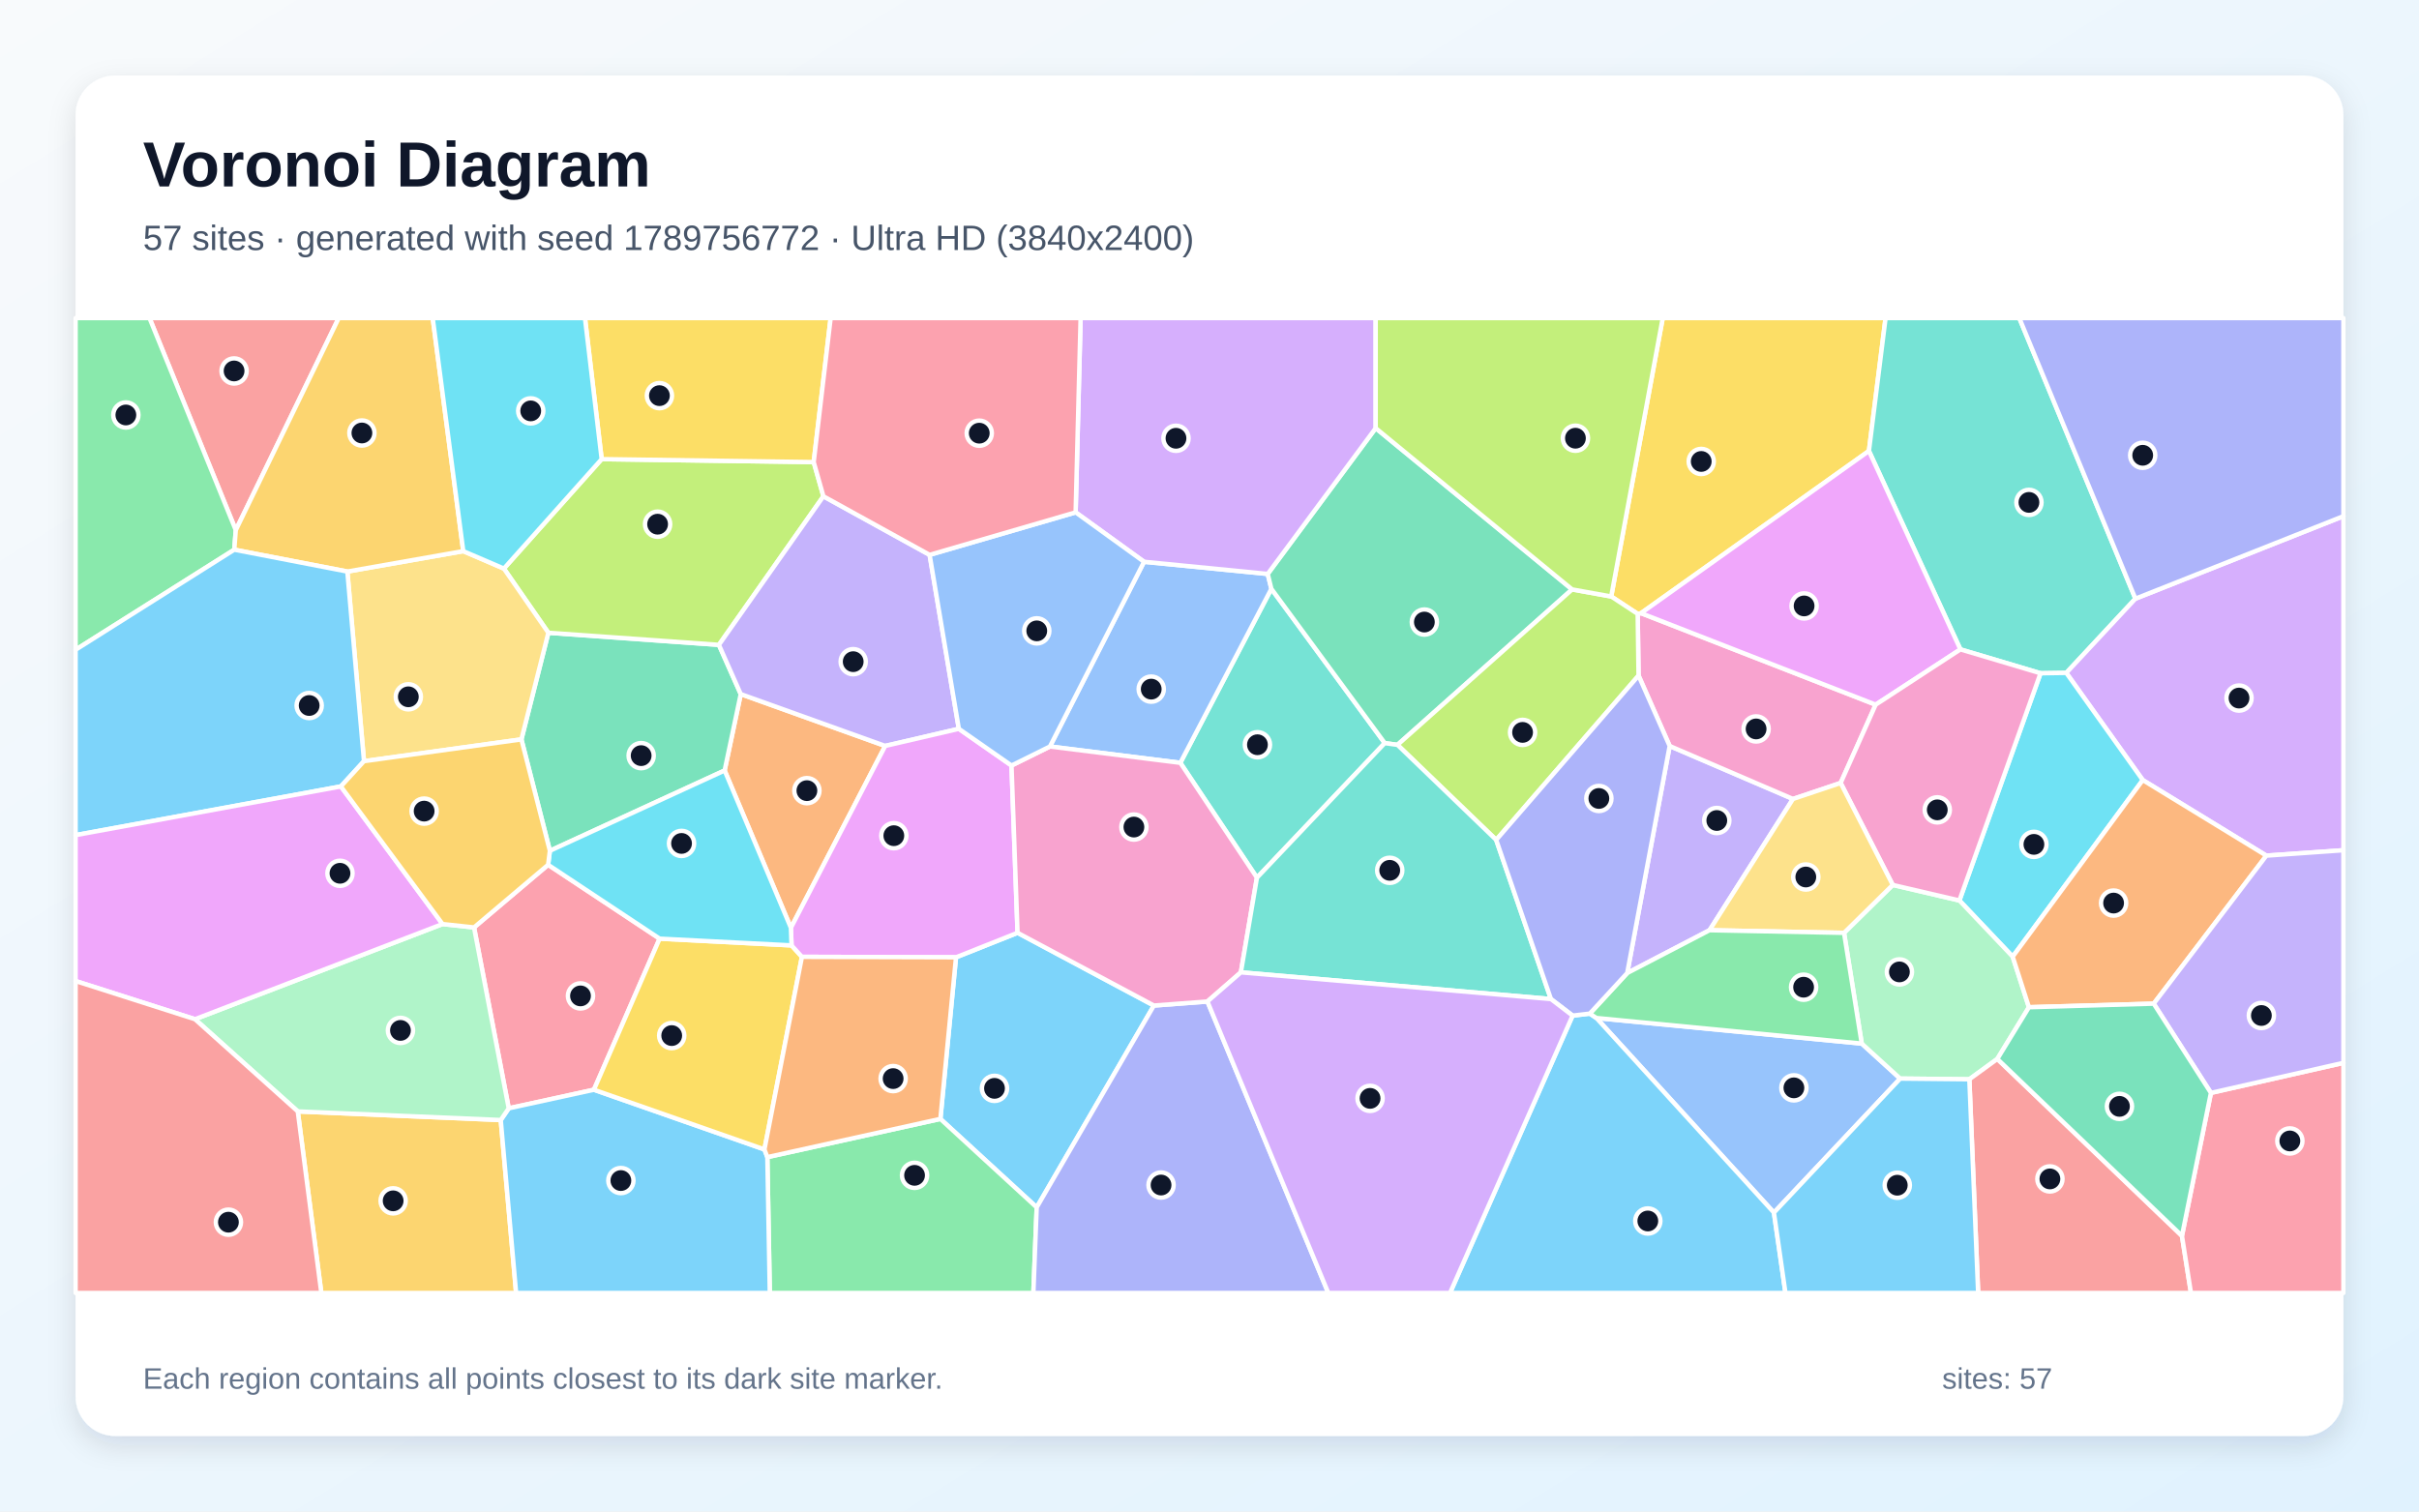
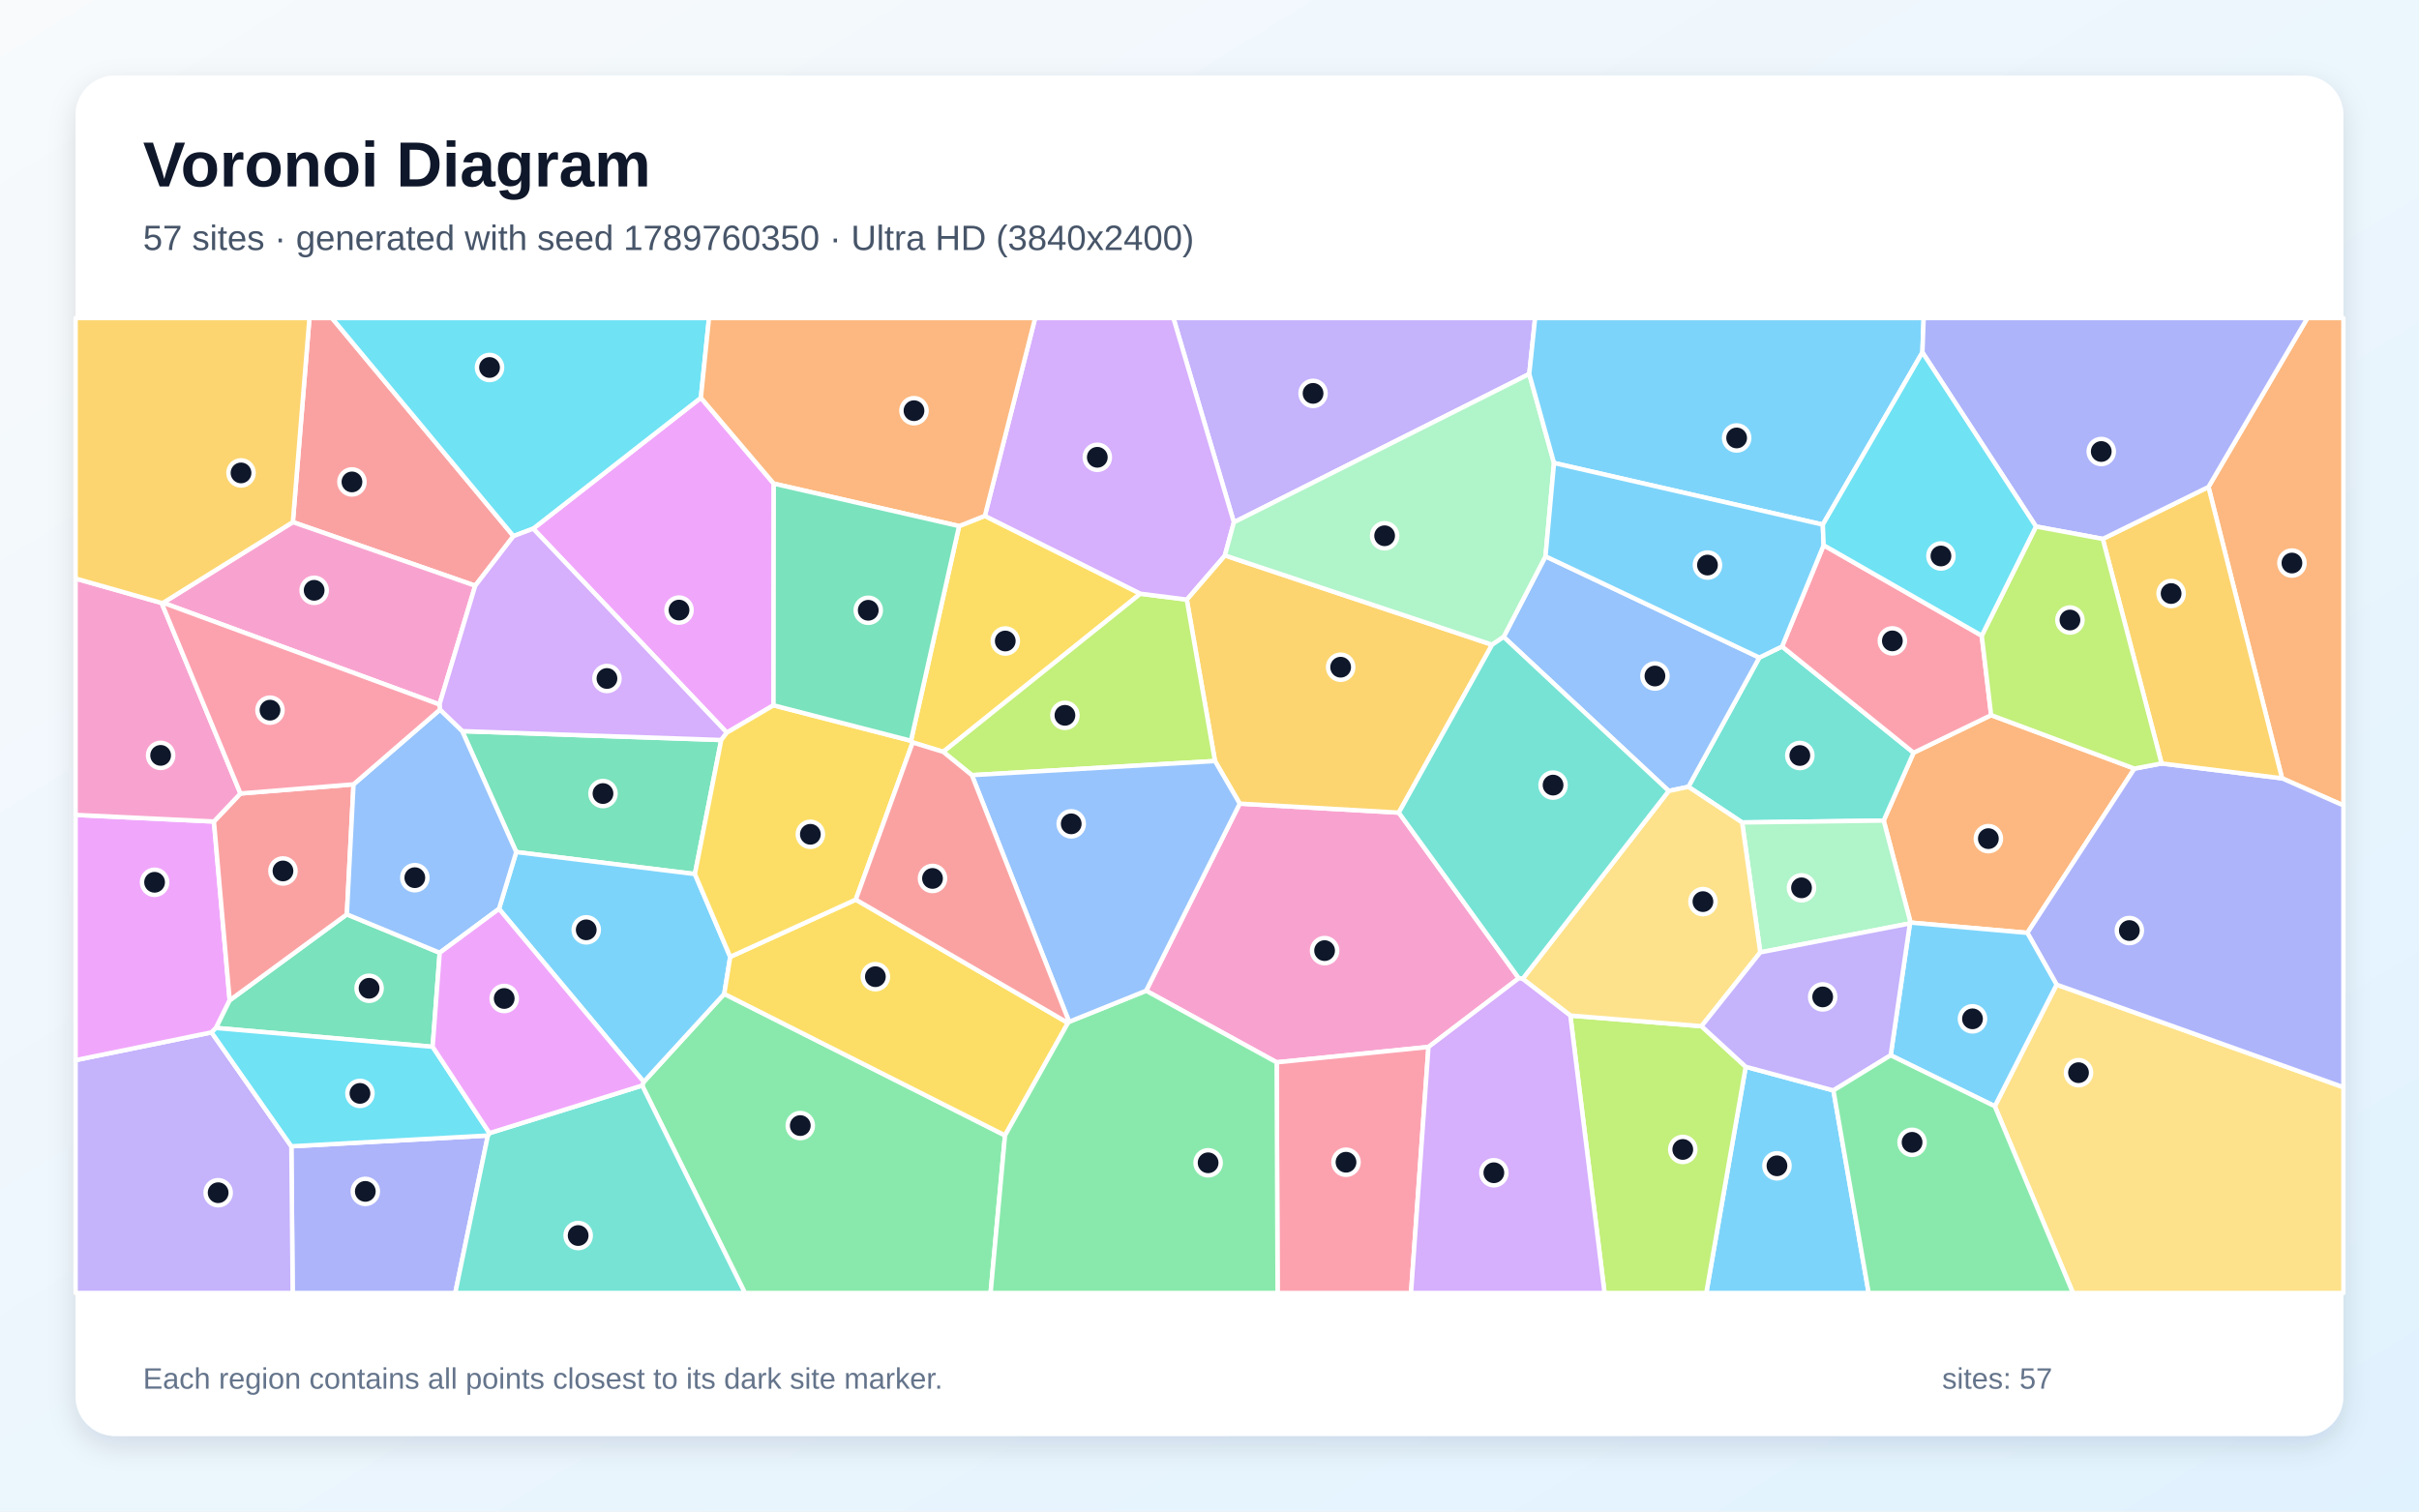
<svg xmlns="http://www.w3.org/2000/svg" width="3840" height="2400" viewBox="0 0 3840 2400" role="img" aria-labelledby="title description">
  <defs>
    <linearGradient id="background" x1="0" y1="0" x2="1" y2="1">
      <stop stop-color="#F8FAFC" />
      <stop offset="1" stop-color="#E0F2FE" />
    </linearGradient>
    <filter id="shadow" x="-5%" y="-5%" width="110%" height="110%">
      <feDropShadow dx="0" dy="15" stdDeviation="22" flood-color="#0F172A" flood-opacity=".12" />
    </filter>
  </defs>
  <rect width="3840" height="2400" fill="url(#background)" />
  <rect x="120" y="120" width="3600" height="2160" rx="63" fill="#FFFFFF" filter="url(#shadow)" />
  <g font-family="Arial, sans-serif">
    <text x="227" y="296" font-size="101" font-weight="700" fill="#0F172A">Voronoi Diagram</text>
-     <text x="227" y="397" font-size="56" fill="#475569">57 sites · generated with seed 1789756772 · Ultra HD (3840x2400)</text>
+     <text x="227" y="397" font-size="56" fill="#475569">57 sites · generated with seed 1789760350 · Ultra HD (3840x2400)</text>
  </g>
  <g stroke="#FFFFFF" stroke-width="7" stroke-linejoin="round">
-     <polygon points="1517.6,1520.0 1615.3,1481.1 1831.7,1596.6 1645.7,1917.1 1492.8,1776.6" fill="#38BDF8" fill-opacity="0.65" />
-     <polygon points="2713.8,1477.0 2583.1,1545.0 2650.5,1184.5 2846.2,1268.6" fill="#A78BFA" fill-opacity="0.65" />
-     <polygon points="2977.5,1118.9 2921.9,1243.2 2846.2,1268.6 2650.5,1184.5 2601.1,1072.7 2599.7,974.7 2605.0,973.6" fill="#F472B6" fill-opacity="0.65" />
-     <polygon points="1255.5,1473.2 1150.3,1223.4 1175.9,1102.1 1405.2,1184.4" fill="#FB923C" fill-opacity="0.65" />
-     <polygon points="2966.8,716.0 2605.0,973.6 2599.7,974.7 2557.7,947.1 2639.5,505.0 2993.2,505.0" fill="#FACC15" fill-opacity="0.65" />
-     <polygon points="1218.1,1837.3 1492.8,1776.6 1645.7,1917.1 1640.4,2053.0 1222.0,2053.0" fill="#4ADE80" fill-opacity="0.65" />
-     <polygon points="3389.8,950.6 3280.1,1068.4 3239.2,1069.0 3112.0,1031.1 2966.8,716.0 2993.2,505.0 3205.5,505.0" fill="#2DD4BF" fill-opacity="0.65" />
-     <polygon points="2816.0,1925.4 2534.2,1616.4 2955.4,1657.0 3016.4,1712.6" fill="#60A5FA" fill-opacity="0.65" />
-     <polygon points="3112.0,1031.1 2977.5,1118.9 2605.0,973.6 2966.8,716.0" fill="#E879F9" fill-opacity="0.65" />
-     <polygon points="872.9,1350.9 827.7,1174.0 870.5,1004.7 1141.2,1023.9 1175.9,1102.1 1150.3,1223.4" fill="#34D399" fill-opacity="0.65" />
-     <polygon points="374.3,841.8 237.3,505.0 537.7,505.0" fill="#F87171" fill-opacity="0.65" />
-     <polygon points="1645.7,1917.1 1831.7,1596.6 1916.7,1590.2 2108.6,2053.0 1640.4,2053.0" fill="#818CF8" fill-opacity="0.65" />
-     <polygon points="472.7,1764.7 794.9,1778.4 819.3,2053.0 510.1,2053.0" fill="#FBBF24" fill-opacity="0.65" />
-     <polygon points="955.1,729.0 1291.7,733.7 1307.1,788.0 1141.2,1023.9 870.5,1004.7 799.9,902.8" fill="#A3E635" fill-opacity="0.65" />
-     <polygon points="3597.7,1358.6 3401.5,1238.6 3280.1,1068.4 3389.8,950.6 3720.0,819.6 3720.0,1350.0" fill="#C084FC" fill-opacity="0.65" />
-     <polygon points="870.1,1373.1 1047.1,1490.4 942.8,1730.3 807.6,1759.8 752.5,1472.6" fill="#FB7185" fill-opacity="0.65" />
-     <polygon points="3195.0,1519.0 3110.4,1429.8 3239.2,1069.0 3280.1,1068.4 3401.5,1238.6" fill="#22D3EE" fill-opacity="0.65" />
-     <polygon points="3220.8,1599.3 3170.6,1681.4 3126.2,1713.7 3016.4,1712.6 2955.4,1657.0 2927.3,1481.2 3004.6,1405.1 3110.4,1429.8 3195.0,1519.0" fill="#86EFAC" fill-opacity="0.65" />
-     <polygon points="577.8,1208.6 551.4,907.5 735.4,875.1 799.9,902.8 870.5,1004.7 827.7,1174.0" fill="#FCD34D" fill-opacity="0.65" />
-     <polygon points="2496.4,1612.6 2523.7,1609.4 2534.2,1616.4 2816.0,1925.4 2834.3,2053.0 2301.8,2053.0" fill="#38BDF8" fill-opacity="0.65" />
-     <polygon points="794.9,1778.4 807.6,1759.8 942.8,1730.3 1213.5,1825.1 1218.1,1837.3 1222.0,2053.0 819.3,2053.0" fill="#38BDF8" fill-opacity="0.65" />
-     <polygon points="1475.7,881.0 1522.1,1157.2 1405.2,1184.4 1175.9,1102.1 1141.2,1023.9 1307.1,788.0" fill="#A78BFA" fill-opacity="0.65" />
-     <polygon points="3110.4,1429.8 3004.6,1405.1 2921.9,1243.2 2977.5,1118.9 3112.0,1031.1 3239.2,1069.0" fill="#F472B6" fill-opacity="0.65" />
-     <polygon points="3418.9,1593.6 3220.8,1599.3 3195.0,1519.0 3401.5,1238.6 3597.7,1358.6" fill="#FB923C" fill-opacity="0.65" />
-     <polygon points="1213.5,1825.1 942.8,1730.3 1047.1,1490.4 1256.5,1501.1 1273.0,1519.3" fill="#FACC15" fill-opacity="0.65" />
-     <polygon points="374.3,841.8 371.9,872.8 120.0,1031.7 120.0,505.0 237.3,505.0" fill="#4ADE80" fill-opacity="0.65" />
-     <polygon points="1995.3,1393.6 1873.7,1211.2 2018.2,934.9 2198.2,1179.9" fill="#2DD4BF" fill-opacity="0.65" />
-     <polygon points="1816.1,892.0 2012.4,911.3 2018.2,934.9 1873.7,1211.2 1666.7,1185.3" fill="#60A5FA" fill-opacity="0.65" />
-     <polygon points="1273.0,1519.3 1256.5,1501.1 1255.5,1473.2 1405.2,1184.4 1522.1,1157.2 1605.7,1215.5 1615.3,1481.1 1517.6,1520.0" fill="#E879F9" fill-opacity="0.65" />
-     <polygon points="2183.8,679.8 2495.6,935.9 2218.4,1182.7 2198.2,1179.9 2018.2,934.9 2012.4,911.3" fill="#34D399" fill-opacity="0.65" />
-     <polygon points="3126.2,1713.7 3170.6,1681.4 3463.7,1962.3 3478.0,2053.0 3140.2,2053.0" fill="#F87171" fill-opacity="0.65" />
-     <polygon points="3389.8,950.6 3205.5,505.0 3720.0,505.0 3720.0,819.6" fill="#818CF8" fill-opacity="0.65" />
-     <polygon points="735.4,875.1 551.4,907.5 371.9,872.8 374.3,841.8 537.7,505.0 686.9,505.0" fill="#FBBF24" fill-opacity="0.65" />
-     <polygon points="2375.1,1333.6 2218.4,1182.7 2495.6,935.9 2557.7,947.1 2599.7,974.7 2601.1,1072.7" fill="#A3E635" fill-opacity="0.65" />
-     <polygon points="2183.8,679.8 2012.4,911.3 1816.1,892.0 1707.5,813.5 1715.4,505.0 2183.8,505.0" fill="#C084FC" fill-opacity="0.65" />
-     <polygon points="3463.7,1962.3 3509.7,1735.3 3720.0,1687.6 3720.0,2053.0 3478.0,2053.0" fill="#FB7185" fill-opacity="0.65" />
-     <polygon points="1256.5,1501.1 1047.1,1490.4 870.1,1373.1 872.9,1350.9 1150.3,1223.4 1255.5,1473.2" fill="#22D3EE" fill-opacity="0.65" />
-     <polygon points="309.5,1618.3 702.5,1467.2 752.5,1472.6 807.6,1759.8 794.9,1778.4 472.7,1764.7" fill="#86EFAC" fill-opacity="0.65" />
-     <polygon points="3004.6,1405.1 2927.3,1481.2 2713.8,1477.0 2846.2,1268.6 2921.9,1243.2" fill="#FCD34D" fill-opacity="0.65" />
-     <polygon points="551.4,907.5 577.8,1208.6 541.1,1248.7 120.0,1326.0 120.0,1031.7 371.9,872.8" fill="#38BDF8" fill-opacity="0.65" />
-     <polygon points="2816.0,1925.4 3016.4,1712.6 3126.2,1713.7 3140.2,2053.0 2834.3,2053.0" fill="#38BDF8" fill-opacity="0.65" />
-     <polygon points="3509.7,1735.3 3418.9,1593.6 3597.7,1358.6 3720.0,1350.0 3720.0,1687.6" fill="#A78BFA" fill-opacity="0.65" />
-     <polygon points="1605.7,1215.5 1666.7,1185.3 1873.7,1211.2 1995.3,1393.6 1969.8,1543.9 1916.7,1590.2 1831.7,1596.6 1615.3,1481.1" fill="#F472B6" fill-opacity="0.65" />
-     <polygon points="1213.5,1825.1 1273.0,1519.3 1517.6,1520.0 1492.8,1776.6 1218.1,1837.3" fill="#FB923C" fill-opacity="0.65" />
-     <polygon points="1291.7,733.7 955.1,729.0 928.6,505.0 1318.6,505.0" fill="#FACC15" fill-opacity="0.65" />
-     <polygon points="2927.3,1481.2 2955.4,1657.0 2534.2,1616.4 2523.7,1609.4 2583.1,1545.0 2713.8,1477.0" fill="#4ADE80" fill-opacity="0.65" />
-     <polygon points="2462.0,1586.3 1969.8,1543.9 1995.3,1393.6 2198.2,1179.9 2218.4,1182.7 2375.1,1333.6" fill="#2DD4BF" fill-opacity="0.65" />
-     <polygon points="1707.5,813.5 1816.1,892.0 1666.7,1185.3 1605.7,1215.5 1522.1,1157.2 1475.7,881.0" fill="#60A5FA" fill-opacity="0.65" />
-     <polygon points="702.5,1467.2 309.5,1618.3 120.0,1557.7 120.0,1326.0 541.1,1248.7" fill="#E879F9" fill-opacity="0.65" />
-     <polygon points="3509.7,1735.3 3463.7,1962.3 3170.6,1681.4 3220.8,1599.3 3418.9,1593.6" fill="#34D399" fill-opacity="0.65" />
-     <polygon points="120.0,1557.7 309.5,1618.3 472.7,1764.7 510.1,2053.0 120.0,2053.0" fill="#F87171" fill-opacity="0.65" />
-     <polygon points="2523.7,1609.4 2496.4,1612.6 2462.0,1586.3 2375.1,1333.6 2601.1,1072.7 2650.5,1184.5 2583.1,1545.0" fill="#818CF8" fill-opacity="0.65" />
-     <polygon points="870.1,1373.1 752.5,1472.6 702.5,1467.2 541.1,1248.7 577.8,1208.6 827.7,1174.0 872.9,1350.9" fill="#FBBF24" fill-opacity="0.65" />
-     <polygon points="2557.7,947.1 2495.6,935.9 2183.8,679.8 2183.8,505.0 2639.5,505.0" fill="#A3E635" fill-opacity="0.65" />
-     <polygon points="1916.7,1590.2 1969.8,1543.9 2462.0,1586.3 2496.4,1612.6 2301.8,2053.0 2108.6,2053.0" fill="#C084FC" fill-opacity="0.65" />
-     <polygon points="1707.5,813.5 1475.7,881.0 1307.1,788.0 1291.7,733.7 1318.6,505.0 1715.4,505.0" fill="#FB7185" fill-opacity="0.65" />
-     <polygon points="955.1,729.0 799.9,902.8 735.4,875.1 686.9,505.0 928.6,505.0" fill="#22D3EE" fill-opacity="0.65" />
+     <polygon points="2771.2,1693.8 2910.4,1731.4 2966.4,2053.0 2708.6,2053.0" fill="#38BDF8" fill-opacity="0.65" />
+     <polygon points="2427.6,593.8 1958.7,829.3 1862.7,505.0 2436.9,505.0" fill="#A78BFA" fill-opacity="0.65" />
+     <polygon points="2411.0,1553.2 2267.6,1662.4 2026.6,1686.8 1819.4,1573.1 1968.0,1276.0 2220.5,1290.3" fill="#F472B6" fill-opacity="0.65" />
+     <polygon points="3160.8,1135.5 3388.3,1220.4 3218.3,1481.2 3032.9,1464.9 2990.2,1302.9 3037.7,1195.2" fill="#FB923C" fill-opacity="0.65" />
+     <polygon points="1522.5,835.3 1563.4,819.1 1810.3,942.7 1497.3,1193.8 1448.8,1178.9 1446.1,1176.2" fill="#FACC15" fill-opacity="0.65" />
+     <polygon points="1019.4,1723.6 1021.9,1717.8 1149.7,1578.1 1595.4,1802.8 1572.5,2053.0 1182.5,2053.0" fill="#4ADE80" fill-opacity="0.65" />
+     <polygon points="2828.9,1026.5 3037.7,1195.2 2990.2,1302.9 2765.5,1305.9 2680.2,1249.3 2792.8,1044.1" fill="#2DD4BF" fill-opacity="0.65" />
+     <polygon points="2792.8,1044.1 2680.2,1249.3 2649.0,1255.9 2386.9,1011.3 2453.4,883.3" fill="#60A5FA" fill-opacity="0.65" />
+     <polygon points="1227.9,1119.9 1153.8,1163.3 846.4,839.4 1112.6,631.6 1228.3,767.9" fill="#E879F9" fill-opacity="0.65" />
+     <polygon points="1103.1,1387.8 819.5,1352.9 733.7,1160.9 1144.9,1175.0" fill="#34D399" fill-opacity="0.65" />
+     <polygon points="815.1,851.2 754.4,930.0 464.9,829.0 491.2,505.0 527.0,505.0" fill="#F87171" fill-opacity="0.65" />
+     <polygon points="462.5,1820.1 774.5,1803.0 722.7,2053.0 464.6,2053.0" fill="#818CF8" fill-opacity="0.65" />
+     <polygon points="2368.6,1023.7 2220.5,1290.3 1968.0,1276.0 1928.7,1208.4 1883.9,952.0 1944.4,881.9" fill="#FBBF24" fill-opacity="0.65" />
+     <polygon points="1542.8,1230.8 1497.3,1193.8 1810.3,942.7 1883.9,952.0 1928.7,1208.4" fill="#A3E635" fill-opacity="0.65" />
+     <polygon points="1944.4,881.9 1883.9,952.0 1810.3,942.7 1563.4,819.1 1643.2,505.0 1862.7,505.0 1958.7,829.3" fill="#C084FC" fill-opacity="0.65" />
+     <polygon points="2026.6,1686.8 2267.6,1662.4 2239.9,2053.0 2028.1,2053.0" fill="#FB7185" fill-opacity="0.65" />
+     <polygon points="1112.6,631.6 846.4,839.4 815.1,851.2 527.0,505.0 1125.5,505.0" fill="#22D3EE" fill-opacity="0.65" />
+     <polygon points="2466.9,735.1 2453.4,883.3 2386.9,1011.3 2368.6,1023.7 1944.4,881.9 1958.7,829.3 2427.6,593.8" fill="#86EFAC" fill-opacity="0.65" />
+     <polygon points="3166.6,1756.5 3264.7,1563.4 3720.0,1726.3 3720.0,2053.0 3290.7,2053.0" fill="#FCD34D" fill-opacity="0.65" />
+     <polygon points="792.1,1443.1 819.5,1352.9 1103.1,1387.8 1159.2,1519.3 1149.7,1578.1 1021.9,1717.8" fill="#38BDF8" fill-opacity="0.65" />
+     <polygon points="3051.7,559.5 2893.6,833.0 2466.9,735.1 2427.6,593.8 2436.9,505.0 3053.7,505.0" fill="#38BDF8" fill-opacity="0.65" />
+     <polygon points="120.0,1683.3 335.8,1639.2 462.5,1820.1 464.6,2053.0 120.0,2053.0" fill="#A78BFA" fill-opacity="0.65" />
+     <polygon points="697.6,1118.6 259.0,957.1 464.9,829.0 754.4,930.0" fill="#F472B6" fill-opacity="0.65" />
+     <polygon points="3622.6,1235.8 3505.8,773.2 3662.8,505.0 3720.0,505.0 3720.0,1278.9" fill="#FB923C" fill-opacity="0.65" />
+     <polygon points="1358.5,1428.4 1695.3,1624.2 1595.4,1802.8 1149.7,1578.1 1159.2,1519.3" fill="#FACC15" fill-opacity="0.65" />
+     <polygon points="1595.4,1802.8 1695.3,1624.2 1697.1,1622.4 1819.4,1573.1 2026.6,1686.8 2028.1,2053.0 1572.5,2053.0" fill="#4ADE80" fill-opacity="0.65" />
+     <polygon points="774.5,1803.0 777.0,1799.2 1019.4,1723.6 1182.5,2053.0 722.7,2053.0" fill="#2DD4BF" fill-opacity="0.65" />
+     <polygon points="1697.1,1622.4 1542.8,1230.8 1928.7,1208.4 1968.0,1276.0 1819.4,1573.1" fill="#60A5FA" fill-opacity="0.65" />
+     <polygon points="339.6,1304.4 364.6,1588.3 342.9,1632.2 335.8,1639.2 120.0,1683.3 120.0,1293.9" fill="#E879F9" fill-opacity="0.65" />
+     <polygon points="698.0,1512.8 686.8,1662.1 342.9,1632.2 364.6,1588.3 550.6,1451.8" fill="#34D399" fill-opacity="0.65" />
+     <polygon points="561.2,1245.4 550.6,1451.8 364.6,1588.3 339.6,1304.4 381.7,1259.9" fill="#F87171" fill-opacity="0.65" />
+     <polygon points="3264.7,1563.4 3218.3,1481.2 3388.3,1220.4 3431.4,1212.2 3622.6,1235.8 3720.0,1278.9 3720.0,1726.3" fill="#818CF8" fill-opacity="0.65" />
+     <polygon points="3338.0,855.7 3505.8,773.2 3622.6,1235.8 3431.4,1212.2" fill="#FBBF24" fill-opacity="0.65" />
+     <polygon points="2492.8,1612.5 2701.0,1629.4 2771.2,1693.8 2708.6,2053.0 2547.1,2053.0" fill="#A3E635" fill-opacity="0.65" />
+     <polygon points="1144.9,1175.0 733.7,1160.9 698.3,1126.8 697.6,1118.6 754.4,930.0 815.1,851.2 846.4,839.4 1153.8,1163.3" fill="#C084FC" fill-opacity="0.65" />
+     <polygon points="3145.9,1009.3 3160.8,1135.5 3037.7,1195.2 2828.9,1026.5 2894.9,865.7" fill="#FB7185" fill-opacity="0.65" />
+     <polygon points="342.9,1632.2 686.8,1662.1 777.0,1799.2 774.5,1803.0 462.5,1820.1 335.8,1639.2" fill="#22D3EE" fill-opacity="0.65" />
+     <polygon points="2794.3,1512.2 2765.5,1305.9 2990.2,1302.9 3032.9,1464.9 3031.9,1466.2" fill="#86EFAC" fill-opacity="0.65" />
+     <polygon points="2701.0,1629.4 2492.8,1612.5 2417.1,1554.2 2649.0,1255.9 2680.2,1249.3 2765.5,1305.9 2794.3,1512.2" fill="#FCD34D" fill-opacity="0.65" />
+     <polygon points="2893.6,833.0 2894.9,865.7 2828.9,1026.5 2792.8,1044.1 2453.4,883.3 2466.9,735.1" fill="#38BDF8" fill-opacity="0.65" />
+     <polygon points="3264.7,1563.4 3166.6,1756.5 3001.3,1675.6 3031.9,1466.2 3032.9,1464.9 3218.3,1481.2" fill="#38BDF8" fill-opacity="0.65" />
+     <polygon points="2701.0,1629.4 2794.3,1512.2 3031.9,1466.2 3001.3,1675.6 2910.4,1731.4 2771.2,1693.8" fill="#A78BFA" fill-opacity="0.65" />
+     <polygon points="381.7,1259.9 339.6,1304.4 120.0,1293.9 120.0,918.6 256.6,957.4" fill="#F472B6" fill-opacity="0.65" />
+     <polygon points="1563.4,819.1 1522.5,835.3 1228.3,767.9 1112.6,631.6 1125.5,505.0 1643.2,505.0" fill="#FB923C" fill-opacity="0.65" />
+     <polygon points="1358.5,1428.4 1159.2,1519.3 1103.1,1387.8 1144.9,1175.0 1153.8,1163.3 1227.9,1119.9 1446.1,1176.2 1448.8,1178.9" fill="#FACC15" fill-opacity="0.65" />
+     <polygon points="2910.4,1731.4 3001.3,1675.6 3166.6,1756.5 3290.7,2053.0 2966.4,2053.0" fill="#4ADE80" fill-opacity="0.65" />
+     <polygon points="2417.1,1554.2 2411.0,1553.2 2220.5,1290.3 2368.6,1023.7 2386.9,1011.3 2649.0,1255.9" fill="#2DD4BF" fill-opacity="0.65" />
+     <polygon points="792.1,1443.1 698.0,1512.8 550.6,1451.8 561.2,1245.4 698.3,1126.8 733.7,1160.9 819.5,1352.9" fill="#60A5FA" fill-opacity="0.65" />
+     <polygon points="777.0,1799.2 686.8,1662.1 698.0,1512.8 792.1,1443.1 1021.9,1717.8 1019.4,1723.6" fill="#E879F9" fill-opacity="0.65" />
+     <polygon points="1227.9,1119.9 1228.3,767.9 1522.5,835.3 1446.1,1176.2" fill="#34D399" fill-opacity="0.65" />
+     <polygon points="1697.1,1622.4 1695.3,1624.2 1358.5,1428.4 1448.8,1178.9 1497.3,1193.8 1542.8,1230.8" fill="#F87171" fill-opacity="0.65" />
+     <polygon points="3505.8,773.2 3338.0,855.7 3232.0,836.0 3051.7,559.5 3053.7,505.0 3662.8,505.0" fill="#818CF8" fill-opacity="0.65" />
+     <polygon points="464.9,829.0 259.0,957.1 256.6,957.4 120.0,918.6 120.0,505.0 491.2,505.0" fill="#FBBF24" fill-opacity="0.65" />
+     <polygon points="3232.0,836.0 3338.0,855.7 3431.4,1212.2 3388.3,1220.4 3160.8,1135.5 3145.9,1009.3" fill="#A3E635" fill-opacity="0.65" />
+     <polygon points="2267.6,1662.4 2411.0,1553.2 2417.1,1554.2 2492.8,1612.5 2547.1,2053.0 2239.9,2053.0" fill="#C084FC" fill-opacity="0.65" />
+     <polygon points="561.2,1245.4 381.7,1259.9 256.6,957.4 259.0,957.1 697.6,1118.6 698.3,1126.8" fill="#FB7185" fill-opacity="0.65" />
+     <polygon points="3232.0,836.0 3145.9,1009.3 2894.9,865.7 2893.6,833.0 3051.7,559.5" fill="#22D3EE" fill-opacity="0.65" />
  </g>
  <g>
-     <circle cx="1578.7" cy="1728.1" r="20" fill="#0F172A" stroke="#FFFFFF" stroke-width="7" />
-     <circle cx="2725.3" cy="1302.8" r="20" fill="#0F172A" stroke="#FFFFFF" stroke-width="7" />
-     <circle cx="2787.7" cy="1157.4" r="20" fill="#0F172A" stroke="#FFFFFF" stroke-width="7" />
-     <circle cx="1280.9" cy="1255.4" r="20" fill="#0F172A" stroke="#FFFFFF" stroke-width="7" />
-     <circle cx="2700.6" cy="732.7" r="20" fill="#0F172A" stroke="#FFFFFF" stroke-width="7" />
-     <circle cx="1451.8" cy="1866.2" r="20" fill="#0F172A" stroke="#FFFFFF" stroke-width="7" />
-     <circle cx="3220.8" cy="797.7" r="20" fill="#0F172A" stroke="#FFFFFF" stroke-width="7" />
-     <circle cx="2847.7" cy="1727.3" r="20" fill="#0F172A" stroke="#FFFFFF" stroke-width="7" />
-     <circle cx="2863.9" cy="962.1" r="20" fill="#0F172A" stroke="#FFFFFF" stroke-width="7" />
-     <circle cx="1017.8" cy="1199.8" r="20" fill="#0F172A" stroke="#FFFFFF" stroke-width="7" />
-     <circle cx="371.6" cy="589.0" r="20" fill="#0F172A" stroke="#FFFFFF" stroke-width="7" />
-     <circle cx="1843.1" cy="1881.6" r="20" fill="#0F172A" stroke="#FFFFFF" stroke-width="7" />
-     <circle cx="624.1" cy="1906.7" r="20" fill="#0F172A" stroke="#FFFFFF" stroke-width="7" />
-     <circle cx="1043.9" cy="832.3" r="20" fill="#0F172A" stroke="#FFFFFF" stroke-width="7" />
-     <circle cx="3554.3" cy="1108.4" r="20" fill="#0F172A" stroke="#FFFFFF" stroke-width="7" />
-     <circle cx="921.5" cy="1581.3" r="20" fill="#0F172A" stroke="#FFFFFF" stroke-width="7" />
-     <circle cx="3228.7" cy="1340.7" r="20" fill="#0F172A" stroke="#FFFFFF" stroke-width="7" />
-     <circle cx="3015.2" cy="1543.2" r="20" fill="#0F172A" stroke="#FFFFFF" stroke-width="7" />
-     <circle cx="648.2" cy="1106.4" r="20" fill="#0F172A" stroke="#FFFFFF" stroke-width="7" />
-     <circle cx="2615.8" cy="1938.7" r="20" fill="#0F172A" stroke="#FFFFFF" stroke-width="7" />
-     <circle cx="985.6" cy="1874.5" r="20" fill="#0F172A" stroke="#FFFFFF" stroke-width="7" />
-     <circle cx="1354.4" cy="1050.6" r="20" fill="#0F172A" stroke="#FFFFFF" stroke-width="7" />
-     <circle cx="3075.3" cy="1285.9" r="20" fill="#0F172A" stroke="#FFFFFF" stroke-width="7" />
-     <circle cx="3355.2" cy="1433.9" r="20" fill="#0F172A" stroke="#FFFFFF" stroke-width="7" />
-     <circle cx="1066.3" cy="1644.3" r="20" fill="#0F172A" stroke="#FFFFFF" stroke-width="7" />
-     <circle cx="199.8" cy="658.9" r="20" fill="#0F172A" stroke="#FFFFFF" stroke-width="7" />
-     <circle cx="1996.1" cy="1182.5" r="20" fill="#0F172A" stroke="#FFFFFF" stroke-width="7" />
-     <circle cx="1827.5" cy="1094.2" r="20" fill="#0F172A" stroke="#FFFFFF" stroke-width="7" />
-     <circle cx="1418.9" cy="1326.9" r="20" fill="#0F172A" stroke="#FFFFFF" stroke-width="7" />
-     <circle cx="2261.1" cy="987.7" r="20" fill="#0F172A" stroke="#FFFFFF" stroke-width="7" />
-     <circle cx="3254.1" cy="1871.9" r="20" fill="#0F172A" stroke="#FFFFFF" stroke-width="7" />
-     <circle cx="3401.4" cy="722.9" r="20" fill="#0F172A" stroke="#FFFFFF" stroke-width="7" />
-     <circle cx="574.5" cy="687.5" r="20" fill="#0F172A" stroke="#FFFFFF" stroke-width="7" />
-     <circle cx="2417.0" cy="1162.9" r="20" fill="#0F172A" stroke="#FFFFFF" stroke-width="7" />
-     <circle cx="1866.8" cy="695.9" r="20" fill="#0F172A" stroke="#FFFFFF" stroke-width="7" />
-     <circle cx="3635.0" cy="1811.6" r="20" fill="#0F172A" stroke="#FFFFFF" stroke-width="7" />
-     <circle cx="1081.9" cy="1339.2" r="20" fill="#0F172A" stroke="#FFFFFF" stroke-width="7" />
-     <circle cx="635.7" cy="1636.1" r="20" fill="#0F172A" stroke="#FFFFFF" stroke-width="7" />
-     <circle cx="2866.6" cy="1392.5" r="20" fill="#0F172A" stroke="#FFFFFF" stroke-width="7" />
-     <circle cx="490.8" cy="1120.2" r="20" fill="#0F172A" stroke="#FFFFFF" stroke-width="7" />
-     <circle cx="3011.8" cy="1881.9" r="20" fill="#0F172A" stroke="#FFFFFF" stroke-width="7" />
-     <circle cx="3589.8" cy="1612.4" r="20" fill="#0F172A" stroke="#FFFFFF" stroke-width="7" />
-     <circle cx="1800.0" cy="1313.2" r="20" fill="#0F172A" stroke="#FFFFFF" stroke-width="7" />
-     <circle cx="1417.8" cy="1712.6" r="20" fill="#0F172A" stroke="#FFFFFF" stroke-width="7" />
-     <circle cx="1046.8" cy="628.2" r="20" fill="#0F172A" stroke="#FFFFFF" stroke-width="7" />
-     <circle cx="2863.1" cy="1567.5" r="20" fill="#0F172A" stroke="#FFFFFF" stroke-width="7" />
-     <circle cx="2206.1" cy="1381.9" r="20" fill="#0F172A" stroke="#FFFFFF" stroke-width="7" />
-     <circle cx="1645.8" cy="1001.7" r="20" fill="#0F172A" stroke="#FFFFFF" stroke-width="7" />
-     <circle cx="539.7" cy="1386.6" r="20" fill="#0F172A" stroke="#FFFFFF" stroke-width="7" />
-     <circle cx="3364.5" cy="1756.7" r="20" fill="#0F172A" stroke="#FFFFFF" stroke-width="7" />
-     <circle cx="362.6" cy="1940.6" r="20" fill="#0F172A" stroke="#FFFFFF" stroke-width="7" />
-     <circle cx="2538.1" cy="1267.8" r="20" fill="#0F172A" stroke="#FFFFFF" stroke-width="7" />
-     <circle cx="673.3" cy="1287.9" r="20" fill="#0F172A" stroke="#FFFFFF" stroke-width="7" />
-     <circle cx="2500.9" cy="695.8" r="20" fill="#0F172A" stroke="#FFFFFF" stroke-width="7" />
-     <circle cx="2174.9" cy="1744.0" r="20" fill="#0F172A" stroke="#FFFFFF" stroke-width="7" />
-     <circle cx="1554.5" cy="687.8" r="20" fill="#0F172A" stroke="#FFFFFF" stroke-width="7" />
-     <circle cx="842.5" cy="652.4" r="20" fill="#0F172A" stroke="#FFFFFF" stroke-width="7" />
+     <circle cx="2820.8" cy="1851.1" r="20" fill="#0F172A" stroke="#FFFFFF" stroke-width="7" />
+     <circle cx="2084.4" cy="624.6" r="20" fill="#0F172A" stroke="#FFFFFF" stroke-width="7" />
+     <circle cx="2102.7" cy="1509.4" r="20" fill="#0F172A" stroke="#FFFFFF" stroke-width="7" />
+     <circle cx="3156.4" cy="1331.6" r="20" fill="#0F172A" stroke="#FFFFFF" stroke-width="7" />
+     <circle cx="1595.8" cy="1017.8" r="20" fill="#0F172A" stroke="#FFFFFF" stroke-width="7" />
+     <circle cx="1270.4" cy="1787.2" r="20" fill="#0F172A" stroke="#FFFFFF" stroke-width="7" />
+     <circle cx="2857.1" cy="1199.6" r="20" fill="#0F172A" stroke="#FFFFFF" stroke-width="7" />
+     <circle cx="2627.1" cy="1073.4" r="20" fill="#0F172A" stroke="#FFFFFF" stroke-width="7" />
+     <circle cx="1077.9" cy="968.7" r="20" fill="#0F172A" stroke="#FFFFFF" stroke-width="7" />
+     <circle cx="957.2" cy="1260.0" r="20" fill="#0F172A" stroke="#FFFFFF" stroke-width="7" />
+     <circle cx="558.7" cy="765.2" r="20" fill="#0F172A" stroke="#FFFFFF" stroke-width="7" />
+     <circle cx="579.9" cy="1891.7" r="20" fill="#0F172A" stroke="#FFFFFF" stroke-width="7" />
+     <circle cx="2128.2" cy="1059.4" r="20" fill="#0F172A" stroke="#FFFFFF" stroke-width="7" />
+     <circle cx="1690.5" cy="1135.8" r="20" fill="#0F172A" stroke="#FFFFFF" stroke-width="7" />
+     <circle cx="1741.9" cy="726.1" r="20" fill="#0F172A" stroke="#FFFFFF" stroke-width="7" />
+     <circle cx="2136.7" cy="1845.4" r="20" fill="#0F172A" stroke="#FFFFFF" stroke-width="7" />
+     <circle cx="777.1" cy="583.5" r="20" fill="#0F172A" stroke="#FFFFFF" stroke-width="7" />
+     <circle cx="2198.0" cy="850.7" r="20" fill="#0F172A" stroke="#FFFFFF" stroke-width="7" />
+     <circle cx="3299.5" cy="1703.2" r="20" fill="#0F172A" stroke="#FFFFFF" stroke-width="7" />
+     <circle cx="930.6" cy="1476.4" r="20" fill="#0F172A" stroke="#FFFFFF" stroke-width="7" />
+     <circle cx="2756.8" cy="695.4" r="20" fill="#0F172A" stroke="#FFFFFF" stroke-width="7" />
+     <circle cx="346.3" cy="1893.8" r="20" fill="#0F172A" stroke="#FFFFFF" stroke-width="7" />
+     <circle cx="498.7" cy="937.3" r="20" fill="#0F172A" stroke="#FFFFFF" stroke-width="7" />
+     <circle cx="3638.3" cy="894.0" r="20" fill="#0F172A" stroke="#FFFFFF" stroke-width="7" />
+     <circle cx="1389.6" cy="1550.8" r="20" fill="#0F172A" stroke="#FFFFFF" stroke-width="7" />
+     <circle cx="1917.8" cy="1846.3" r="20" fill="#0F172A" stroke="#FFFFFF" stroke-width="7" />
+     <circle cx="917.8" cy="1961.8" r="20" fill="#0F172A" stroke="#FFFFFF" stroke-width="7" />
+     <circle cx="1700.5" cy="1308.1" r="20" fill="#0F172A" stroke="#FFFFFF" stroke-width="7" />
+     <circle cx="245.4" cy="1400.9" r="20" fill="#0F172A" stroke="#FFFFFF" stroke-width="7" />
+     <circle cx="585.9" cy="1569.2" r="20" fill="#0F172A" stroke="#FFFFFF" stroke-width="7" />
+     <circle cx="449.2" cy="1382.9" r="20" fill="#0F172A" stroke="#FFFFFF" stroke-width="7" />
+     <circle cx="3380.2" cy="1477.5" r="20" fill="#0F172A" stroke="#FFFFFF" stroke-width="7" />
+     <circle cx="3446.5" cy="942.4" r="20" fill="#0F172A" stroke="#FFFFFF" stroke-width="7" />
+     <circle cx="2671.3" cy="1825.1" r="20" fill="#0F172A" stroke="#FFFFFF" stroke-width="7" />
+     <circle cx="963.5" cy="1077.3" r="20" fill="#0F172A" stroke="#FFFFFF" stroke-width="7" />
+     <circle cx="3004.0" cy="1017.6" r="20" fill="#0F172A" stroke="#FFFFFF" stroke-width="7" />
+     <circle cx="571.4" cy="1736.1" r="20" fill="#0F172A" stroke="#FFFFFF" stroke-width="7" />
+     <circle cx="2859.8" cy="1409.7" r="20" fill="#0F172A" stroke="#FFFFFF" stroke-width="7" />
+     <circle cx="2703.3" cy="1431.6" r="20" fill="#0F172A" stroke="#FFFFFF" stroke-width="7" />
+     <circle cx="2710.5" cy="897.2" r="20" fill="#0F172A" stroke="#FFFFFF" stroke-width="7" />
+     <circle cx="3131.2" cy="1617.7" r="20" fill="#0F172A" stroke="#FFFFFF" stroke-width="7" />
+     <circle cx="2893.4" cy="1582.9" r="20" fill="#0F172A" stroke="#FFFFFF" stroke-width="7" />
+     <circle cx="255.0" cy="1199.4" r="20" fill="#0F172A" stroke="#FFFFFF" stroke-width="7" />
+     <circle cx="1450.9" cy="652.1" r="20" fill="#0F172A" stroke="#FFFFFF" stroke-width="7" />
+     <circle cx="1286.4" cy="1324.7" r="20" fill="#0F172A" stroke="#FFFFFF" stroke-width="7" />
+     <circle cx="3035.3" cy="1813.8" r="20" fill="#0F172A" stroke="#FFFFFF" stroke-width="7" />
+     <circle cx="2465.4" cy="1246.6" r="20" fill="#0F172A" stroke="#FFFFFF" stroke-width="7" />
+     <circle cx="658.5" cy="1393.6" r="20" fill="#0F172A" stroke="#FFFFFF" stroke-width="7" />
+     <circle cx="800.4" cy="1585.4" r="20" fill="#0F172A" stroke="#FFFFFF" stroke-width="7" />
+     <circle cx="1378.3" cy="969.0" r="20" fill="#0F172A" stroke="#FFFFFF" stroke-width="7" />
+     <circle cx="1480.3" cy="1394.8" r="20" fill="#0F172A" stroke="#FFFFFF" stroke-width="7" />
+     <circle cx="3335.6" cy="716.9" r="20" fill="#0F172A" stroke="#FFFFFF" stroke-width="7" />
+     <circle cx="382.6" cy="750.9" r="20" fill="#0F172A" stroke="#FFFFFF" stroke-width="7" />
+     <circle cx="3285.9" cy="984.5" r="20" fill="#0F172A" stroke="#FFFFFF" stroke-width="7" />
+     <circle cx="2371.4" cy="1862.1" r="20" fill="#0F172A" stroke="#FFFFFF" stroke-width="7" />
+     <circle cx="428.6" cy="1127.6" r="20" fill="#0F172A" stroke="#FFFFFF" stroke-width="7" />
+     <circle cx="3081.1" cy="882.8" r="20" fill="#0F172A" stroke="#FFFFFF" stroke-width="7" />
  </g>
  <g font-family="Arial, sans-serif" font-size="47" fill="#64748B">
    <text x="227" y="2205">Each region contains all points closest to its dark site marker.</text>
    <text x="3083" y="2205">sites: 57</text>
  </g>
</svg>
